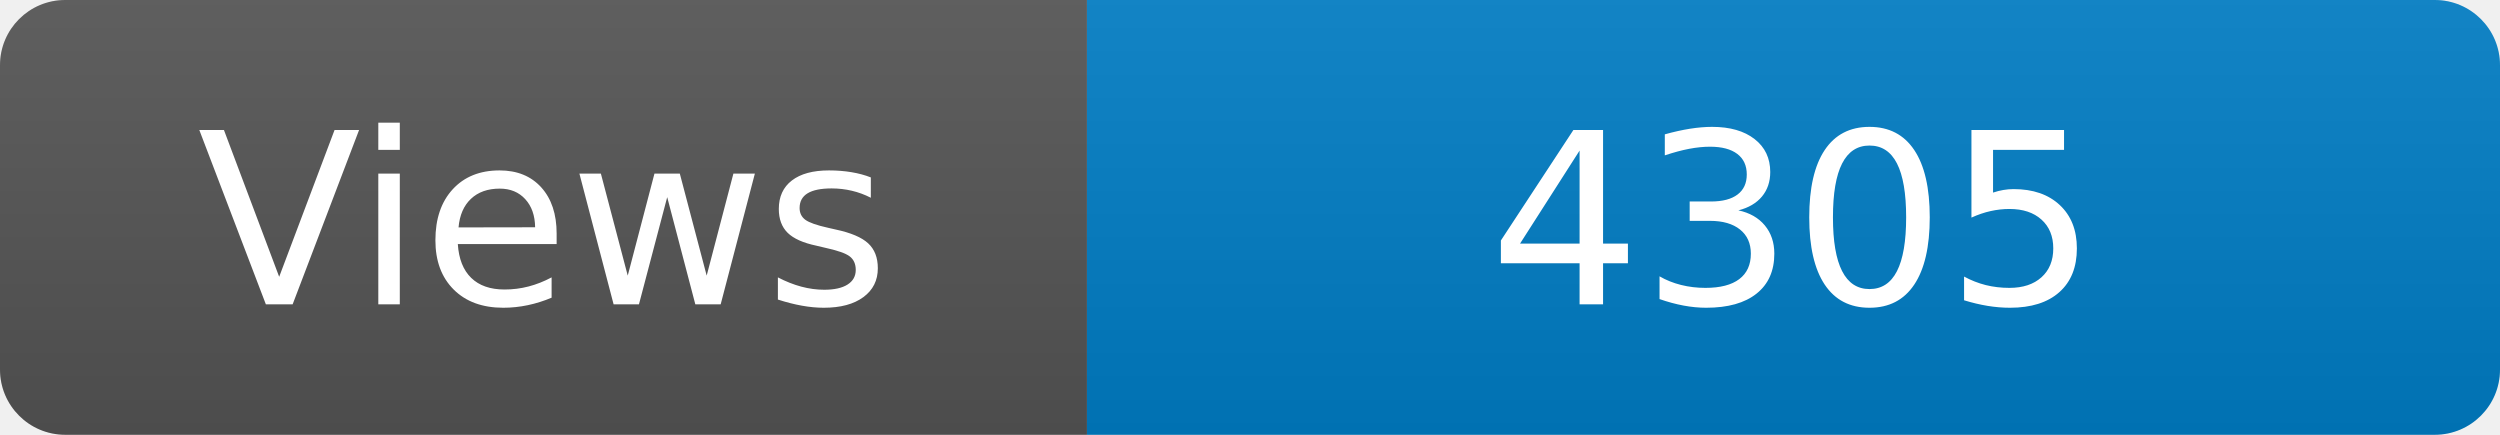
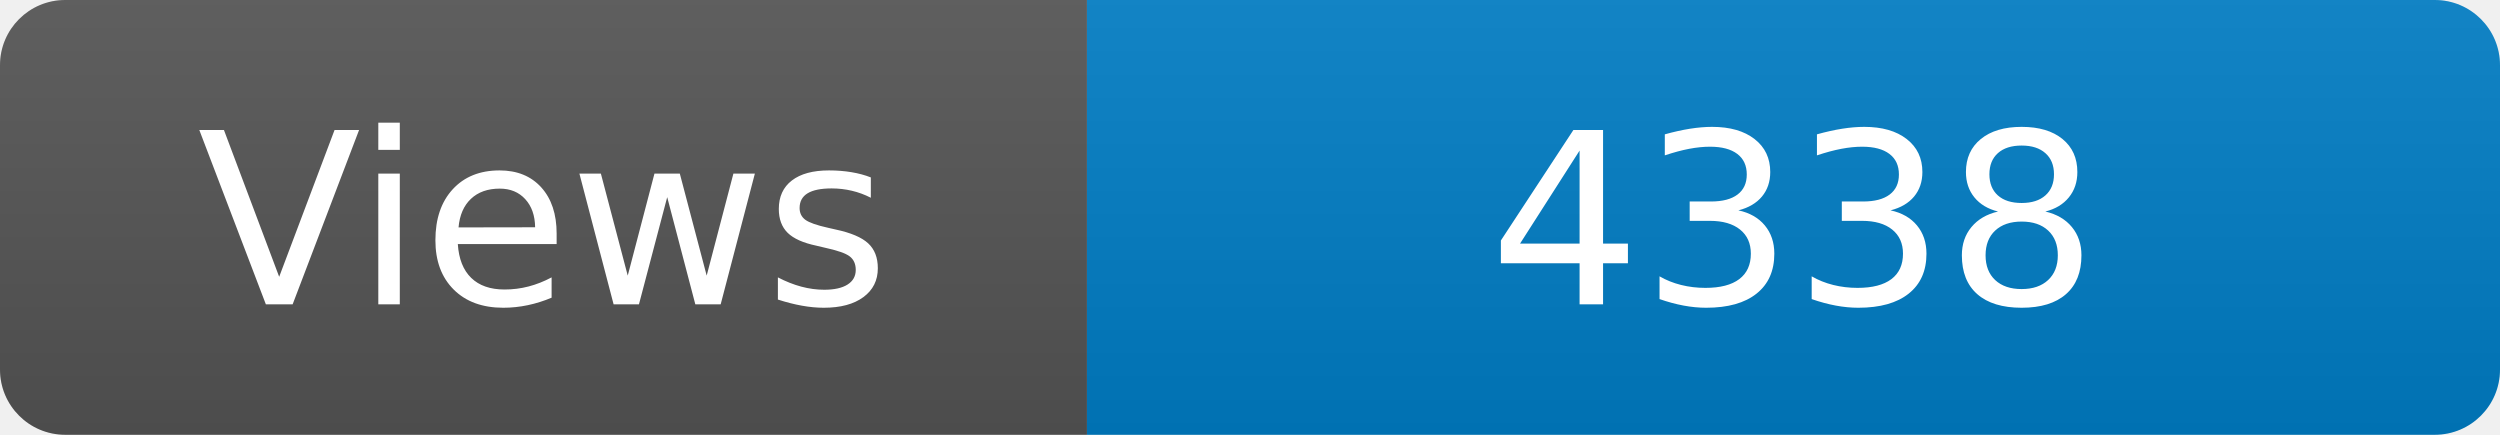
<svg xmlns="http://www.w3.org/2000/svg" width="115" height="20" role="img" aria-label="Maintained?: yes">
  <linearGradient id="s" x2="0" y2="100%">
    <stop offset="0" stop-color="#bbb" stop-opacity=".1" />
    <stop offset="1" stop-opacity=".1" />
  </linearGradient>
  <clipPath id="r">
    <rect width="115" height="20" rx="3" fill="#fff" />
  </clipPath>
  <g clip-path="url(#r)">
    <rect width="50" height="20" fill="#555" />
    <rect x="50" width="160" height="20" fill="#007ec6" />
    <rect width="115" height="20" fill="url(#s)" />
  </g>
  <g fill="#fff" text-anchor="middle" font-family="Verdana,Geneva,DejaVu Sans,sans-serif" font-size="110">
    <text x="250" y="140" transform="scale(.1)" fill="#fff">Views</text>
-     <text x="825" y="140" transform="scale(.1)" fill="#fff">4305</text>
+     <text x="825" y="140" transform="scale(.1)" fill="#fff">4338</text>
  </g>
</svg>
